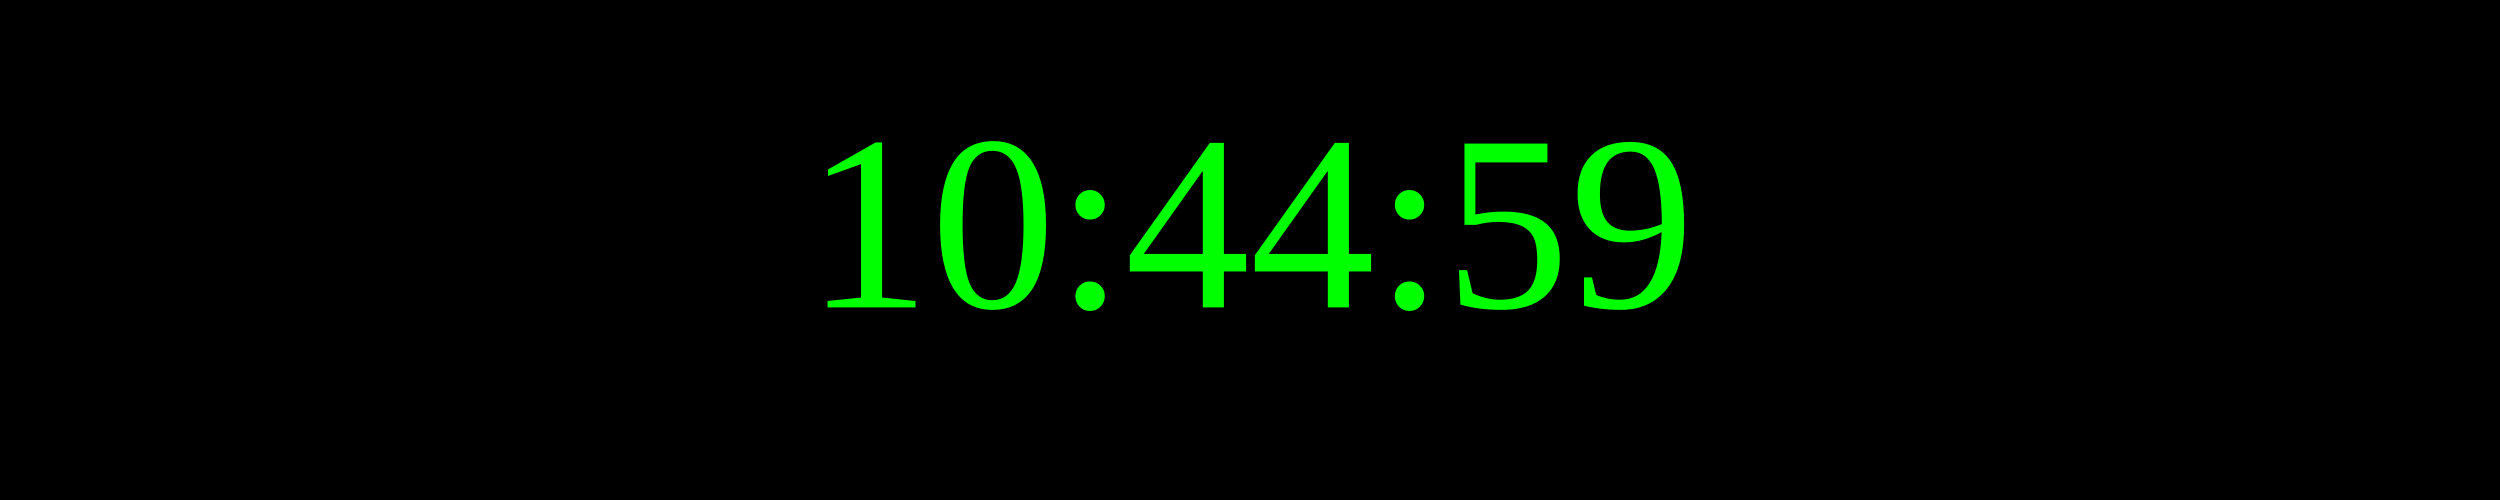
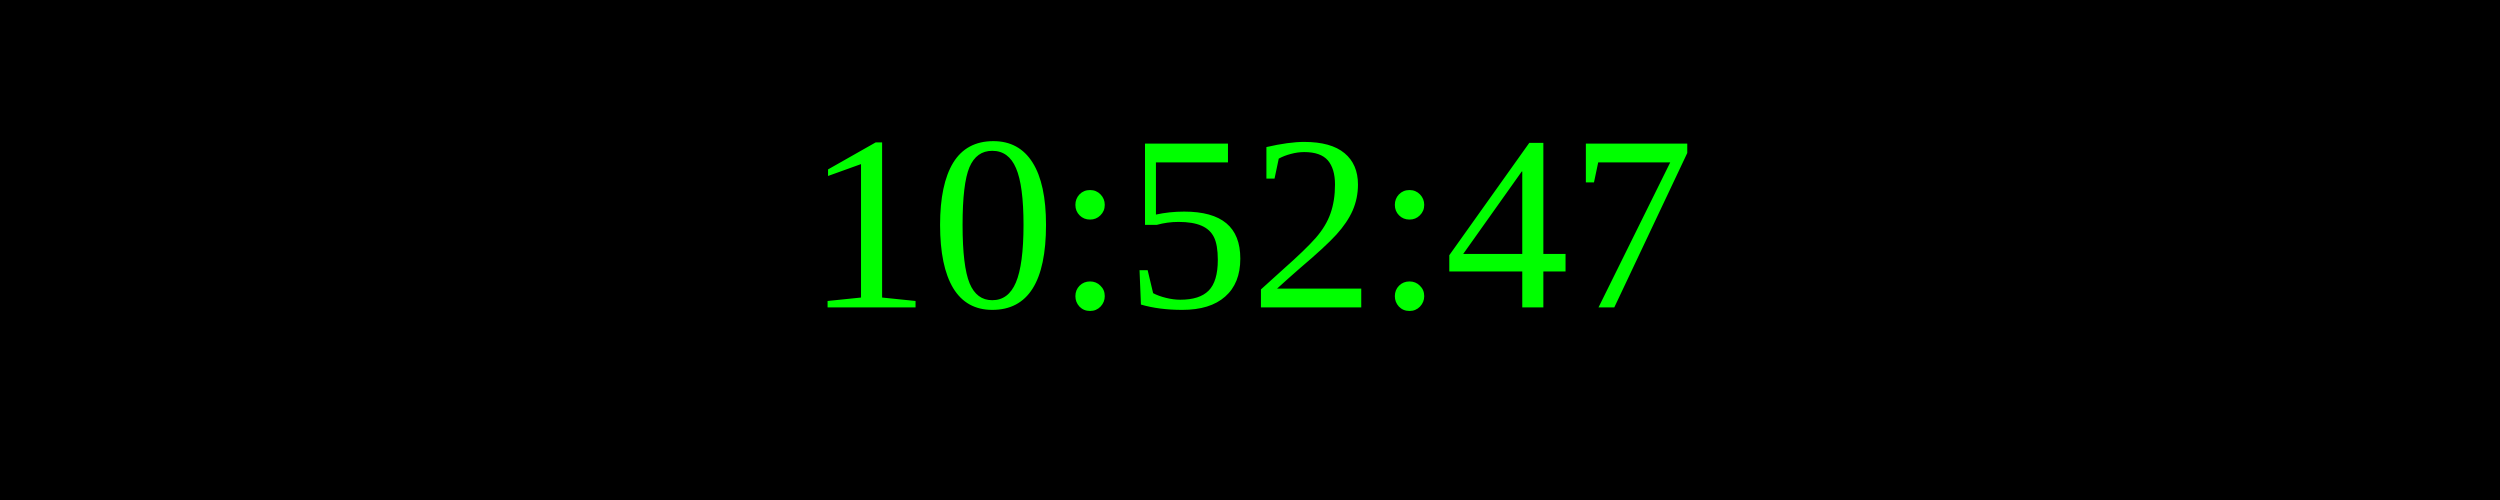
<svg xmlns="http://www.w3.org/2000/svg" width="250" height="50">
  <rect width="100%" height="100%" fill="black" />
  <text x="50%" y="50%" font-size="25" fill="lime" text-anchor="middle" dominant-baseline="middle">
- 10:44:59
+ 10:52:47
</text>
</svg>
